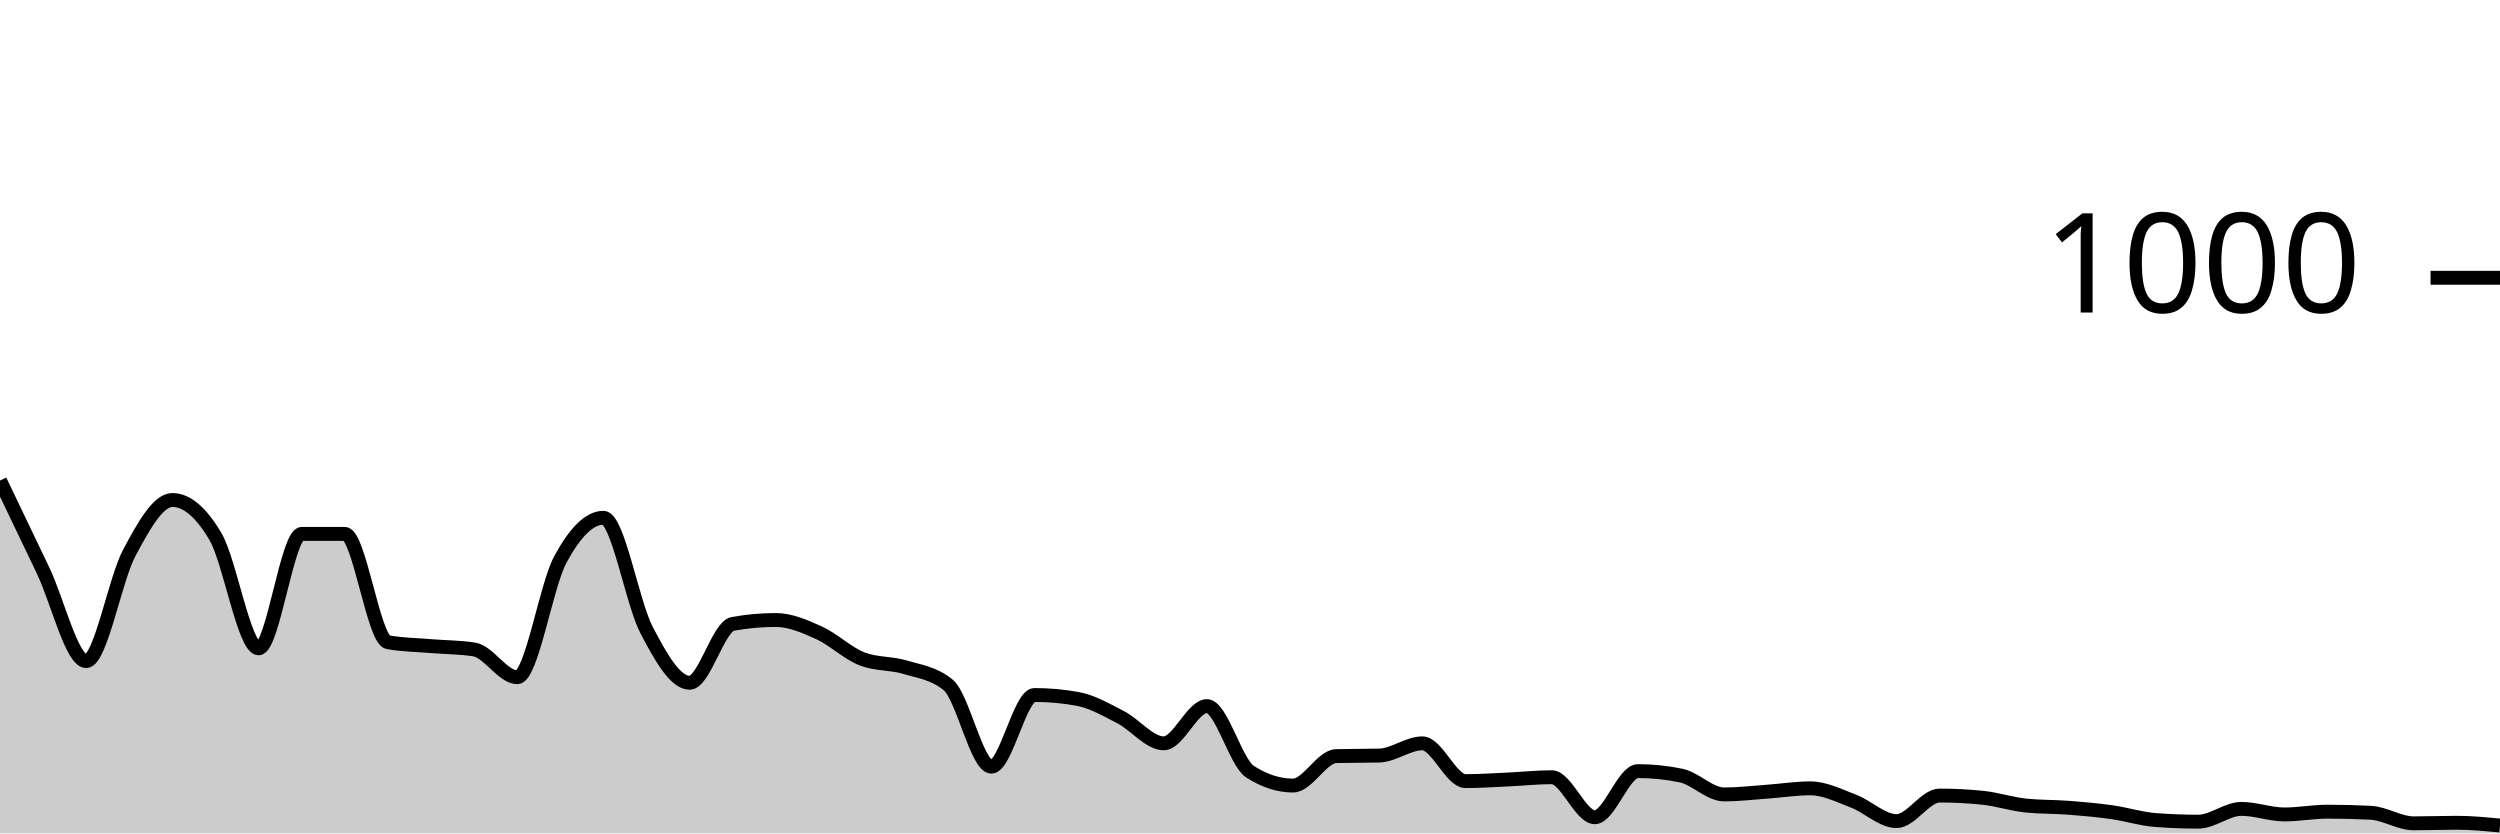
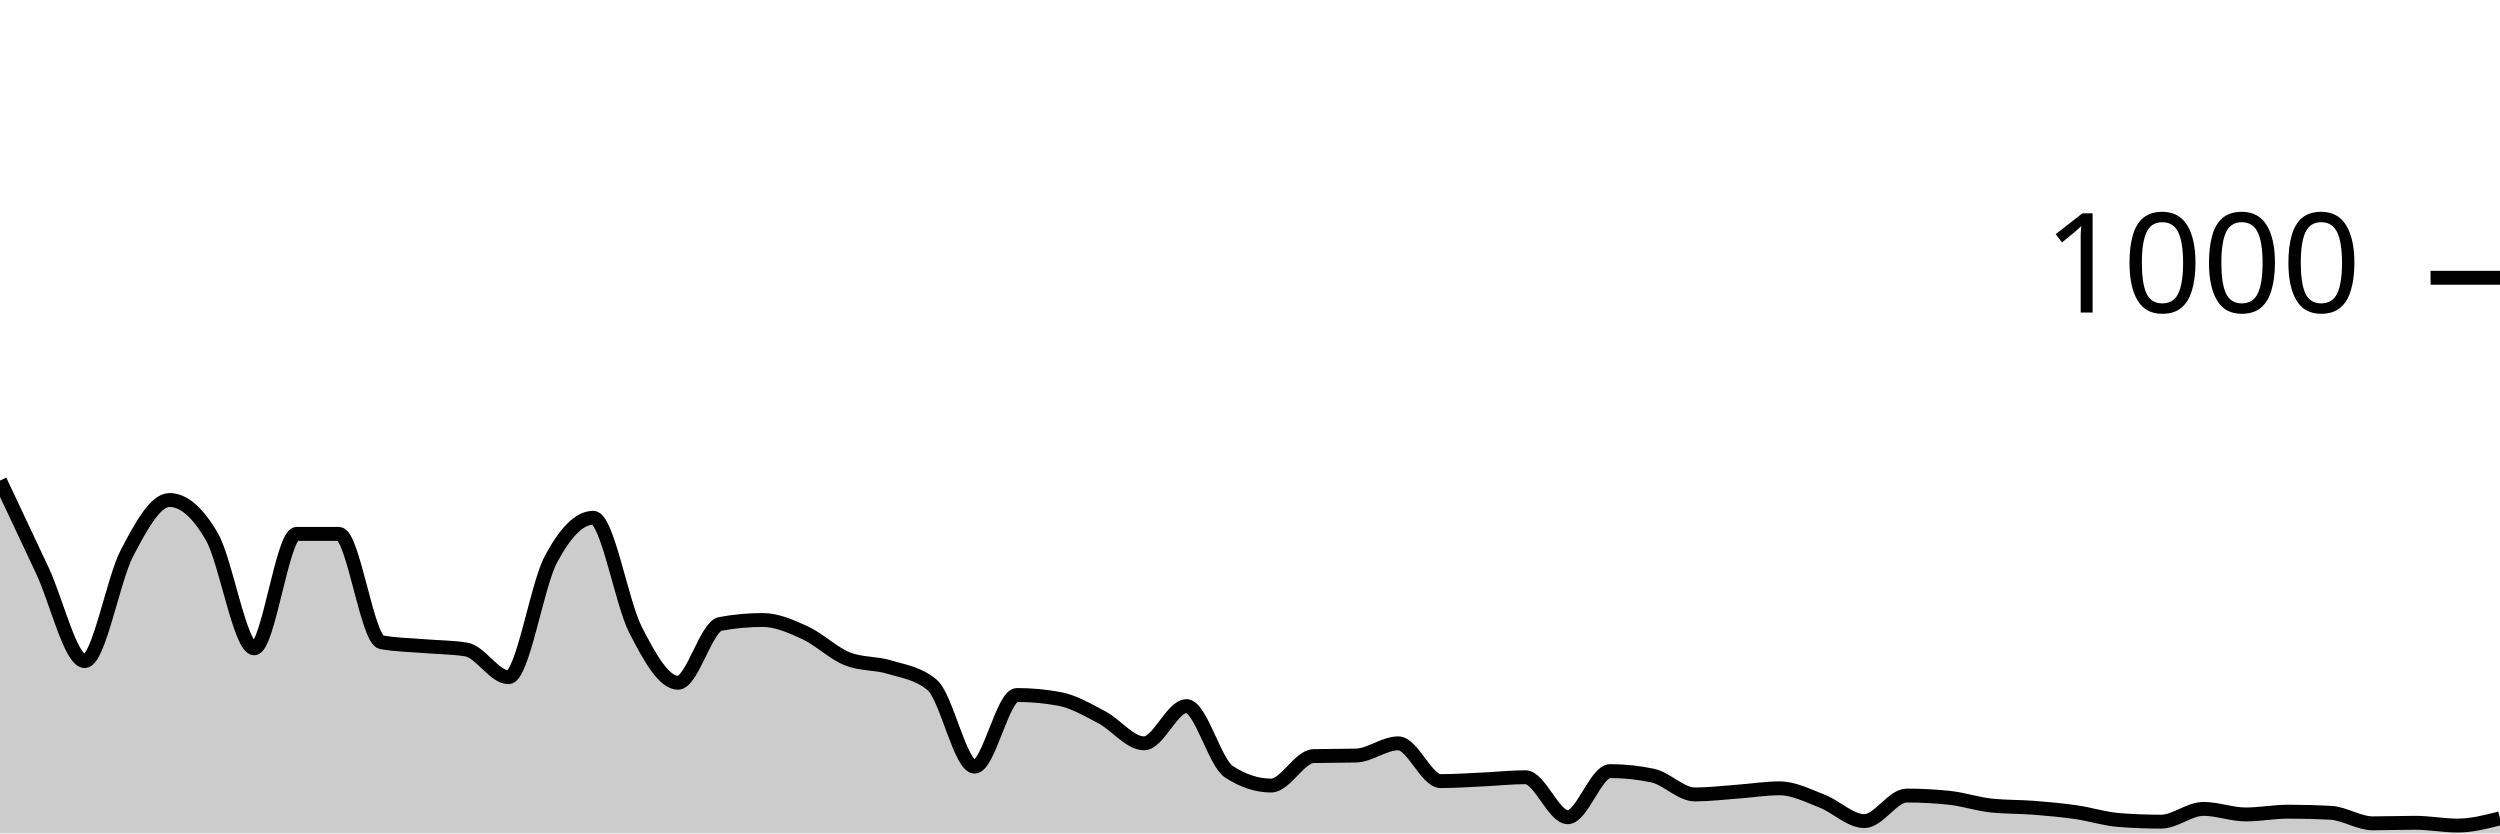
<svg xmlns="http://www.w3.org/2000/svg" viewBox="0 0 180 60">
  <g transform="translate(0,20)">
-     <path class="area" fill="rgba(0, 0, 0, 0.2)" d="M0,14.6C1.034,16.757,2.069,18.913,3.103,21.08C4.138,23.247,5.172,27.6,6.207,27.6C7.241,27.6,8.276,21.733,9.31,19.8C10.345,17.867,11.379,16,12.414,16C13.448,16,14.483,16.88,15.517,18.64C16.552,20.4,17.586,26.68,18.621,26.68C19.655,26.68,20.69,18.44,21.724,18.44C22.759,18.44,23.793,18.44,24.828,18.44C25.862,18.44,26.897,26.053,27.931,26.24C28.966,26.427,30,26.433,31.034,26.52C32.069,26.607,33.103,26.6,34.138,26.76C35.172,26.92,36.207,28.76,37.241,28.76C38.276,28.76,39.31,22.193,40.345,20.28C41.379,18.367,42.414,17.28,43.448,17.28C44.483,17.28,45.517,23.38,46.552,25.36C47.586,27.34,48.621,29.16,49.655,29.16C50.69,29.16,51.724,25.107,52.759,24.92C53.793,24.733,54.828,24.64,55.862,24.64C56.897,24.64,57.931,25.093,58.966,25.56C60,26.027,61.034,27.04,62.069,27.44C63.103,27.84,64.138,27.727,65.172,28.04C66.207,28.353,67.241,28.467,68.276,29.32C69.31,30.173,70.345,35.2,71.379,35.2C72.414,35.2,73.448,30.04,74.483,30.04C75.517,30.04,76.552,30.133,77.586,30.32C78.621,30.507,79.655,31.107,80.69,31.64C81.724,32.173,82.759,33.52,83.793,33.52C84.828,33.52,85.862,30.84,86.897,30.84C87.931,30.84,88.966,34.893,90,35.56C91.034,36.227,92.069,36.56,93.103,36.56C94.138,36.56,95.172,34.467,96.207,34.44C97.241,34.413,98.276,34.427,99.31,34.4C100.345,34.373,101.379,33.52,102.414,33.52C103.448,33.52,104.483,36.24,105.517,36.24C106.552,36.24,107.586,36.167,108.621,36.12C109.655,36.073,110.69,35.96,111.724,35.96C112.759,35.96,113.793,38.84,114.828,38.84C115.862,38.84,116.897,35.52,117.931,35.52C118.966,35.52,120,35.627,121.034,35.84C122.069,36.053,123.103,37.2,124.138,37.2C125.172,37.2,126.207,37.073,127.241,37C128.276,36.927,129.31,36.76,130.345,36.76C131.379,36.76,132.414,37.287,133.448,37.68C134.483,38.073,135.517,39.12,136.552,39.12C137.586,39.12,138.621,37.28,139.655,37.28C140.69,37.28,141.724,37.333,142.759,37.44C143.793,37.547,144.828,37.893,145.862,38C146.897,38.107,147.931,38.08,148.966,38.16C150,38.24,151.034,38.333,152.069,38.48C153.103,38.627,154.138,38.96,155.172,39.04C156.207,39.12,157.241,39.16,158.276,39.16C159.31,39.16,160.345,38.24,161.379,38.24C162.414,38.24,163.448,38.64,164.483,38.64C165.517,38.64,166.552,38.44,167.586,38.44C168.621,38.44,169.655,38.467,170.69,38.52C171.724,38.573,172.759,39.28,173.793,39.28C174.828,39.28,175.862,39.24,176.897,39.24C177.931,39.24,178.966,39.34,180,39.44L180,40C178.966,40,177.931,40,176.897,40C175.862,40,174.828,40,173.793,40C172.759,40,171.724,40,170.69,40C169.655,40,168.621,40,167.586,40C166.552,40,165.517,40,164.483,40C163.448,40,162.414,40,161.379,40C160.345,40,159.31,40,158.276,40C157.241,40,156.207,40,155.172,40C154.138,40,153.103,40,152.069,40C151.034,40,150,40,148.966,40C147.931,40,146.897,40,145.862,40C144.828,40,143.793,40,142.759,40C141.724,40,140.69,40,139.655,40C138.621,40,137.586,40,136.552,40C135.517,40,134.483,40,133.448,40C132.414,40,131.379,40,130.345,40C129.31,40,128.276,40,127.241,40C126.207,40,125.172,40,124.138,40C123.103,40,122.069,40,121.034,40C120,40,118.966,40,117.931,40C116.897,40,115.862,40,114.828,40C113.793,40,112.759,40,111.724,40C110.69,40,109.655,40,108.621,40C107.586,40,106.552,40,105.517,40C104.483,40,103.448,40,102.414,40C101.379,40,100.345,40,99.31,40C98.276,40,97.241,40,96.207,40C95.172,40,94.138,40,93.103,40C92.069,40,91.034,40,90,40C88.966,40,87.931,40,86.897,40C85.862,40,84.828,40,83.793,40C82.759,40,81.724,40,80.69,40C79.655,40,78.621,40,77.586,40C76.552,40,75.517,40,74.483,40C73.448,40,72.414,40,71.379,40C70.345,40,69.31,40,68.276,40C67.241,40,66.207,40,65.172,40C64.138,40,63.103,40,62.069,40C61.034,40,60,40,58.966,40C57.931,40,56.897,40,55.862,40C54.828,40,53.793,40,52.759,40C51.724,40,50.69,40,49.655,40C48.621,40,47.586,40,46.552,40C45.517,40,44.483,40,43.448,40C42.414,40,41.379,40,40.345,40C39.31,40,38.276,40,37.241,40C36.207,40,35.172,40,34.138,40C33.103,40,32.069,40,31.034,40C30,40,28.966,40,27.931,40C26.897,40,25.862,40,24.828,40C23.793,40,22.759,40,21.724,40C20.69,40,19.655,40,18.621,40C17.586,40,16.552,40,15.517,40C14.483,40,13.448,40,12.414,40C11.379,40,10.345,40,9.31,40C8.276,40,7.241,40,6.207,40C5.172,40,4.138,40,3.103,40C2.069,40,1.034,40,0,40Z" />
-     <path class="line" stroke="black" fill="none" d="M0,14.6C1.034,16.757,2.069,18.913,3.103,21.08C4.138,23.247,5.172,27.6,6.207,27.6C7.241,27.6,8.276,21.733,9.31,19.8C10.345,17.867,11.379,16,12.414,16C13.448,16,14.483,16.88,15.517,18.64C16.552,20.4,17.586,26.68,18.621,26.68C19.655,26.68,20.69,18.44,21.724,18.44C22.759,18.44,23.793,18.44,24.828,18.44C25.862,18.44,26.897,26.053,27.931,26.24C28.966,26.427,30,26.433,31.034,26.52C32.069,26.607,33.103,26.6,34.138,26.76C35.172,26.92,36.207,28.76,37.241,28.76C38.276,28.76,39.31,22.193,40.345,20.28C41.379,18.367,42.414,17.28,43.448,17.28C44.483,17.28,45.517,23.38,46.552,25.36C47.586,27.34,48.621,29.16,49.655,29.16C50.69,29.16,51.724,25.107,52.759,24.92C53.793,24.733,54.828,24.64,55.862,24.64C56.897,24.64,57.931,25.093,58.966,25.56C60,26.027,61.034,27.04,62.069,27.44C63.103,27.84,64.138,27.727,65.172,28.04C66.207,28.353,67.241,28.467,68.276,29.32C69.31,30.173,70.345,35.2,71.379,35.2C72.414,35.2,73.448,30.04,74.483,30.04C75.517,30.04,76.552,30.133,77.586,30.32C78.621,30.507,79.655,31.107,80.69,31.64C81.724,32.173,82.759,33.52,83.793,33.52C84.828,33.52,85.862,30.84,86.897,30.84C87.931,30.84,88.966,34.893,90,35.56C91.034,36.227,92.069,36.56,93.103,36.56C94.138,36.56,95.172,34.467,96.207,34.44C97.241,34.413,98.276,34.427,99.31,34.4C100.345,34.373,101.379,33.52,102.414,33.52C103.448,33.52,104.483,36.24,105.517,36.24C106.552,36.24,107.586,36.167,108.621,36.12C109.655,36.073,110.69,35.96,111.724,35.96C112.759,35.96,113.793,38.84,114.828,38.84C115.862,38.84,116.897,35.52,117.931,35.52C118.966,35.52,120,35.627,121.034,35.84C122.069,36.053,123.103,37.2,124.138,37.2C125.172,37.2,126.207,37.073,127.241,37C128.276,36.927,129.31,36.76,130.345,36.76C131.379,36.76,132.414,37.287,133.448,37.68C134.483,38.073,135.517,39.12,136.552,39.12C137.586,39.12,138.621,37.28,139.655,37.28C140.69,37.28,141.724,37.333,142.759,37.44C143.793,37.547,144.828,37.893,145.862,38C146.897,38.107,147.931,38.08,148.966,38.16C150,38.24,151.034,38.333,152.069,38.48C153.103,38.627,154.138,38.96,155.172,39.04C156.207,39.12,157.241,39.16,158.276,39.16C159.31,39.16,160.345,38.24,161.379,38.24C162.414,38.24,163.448,38.64,164.483,38.64C165.517,38.64,166.552,38.44,167.586,38.44C168.621,38.44,169.655,38.467,170.69,38.52C171.724,38.573,172.759,39.28,173.793,39.28C174.828,39.28,175.862,39.24,176.897,39.24C177.931,39.24,178.966,39.34,180,39.44" />
+     <path class="area" fill="rgba(0, 0, 0, 0.2)" d="M0,14.6C1.017,16.757,2.034,18.913,3.051,21.08C4.068,23.247,5.085,27.6,6.102,27.6C7.119,27.6,8.136,21.733,9.153,19.8C10.169,17.867,11.186,16,12.203,16C13.22,16,14.237,16.88,15.254,18.64C16.271,20.4,17.288,26.68,18.305,26.68C19.322,26.68,20.339,18.44,21.356,18.44C22.373,18.44,23.39,18.44,24.407,18.44C25.424,18.44,26.441,26.053,27.458,26.24C28.475,26.427,29.492,26.433,30.508,26.52C31.525,26.607,32.542,26.6,33.559,26.76C34.576,26.92,35.593,28.76,36.61,28.76C37.627,28.76,38.644,22.193,39.661,20.28C40.678,18.367,41.695,17.28,42.712,17.28C43.729,17.28,44.746,23.38,45.763,25.36C46.78,27.34,47.797,29.16,48.814,29.16C49.831,29.16,50.847,25.107,51.864,24.92C52.881,24.733,53.898,24.64,54.915,24.64C55.932,24.64,56.949,25.093,57.966,25.56C58.983,26.027,60,27.04,61.017,27.44C62.034,27.84,63.051,27.727,64.068,28.04C65.085,28.353,66.102,28.467,67.119,29.32C68.136,30.173,69.153,35.2,70.169,35.2C71.186,35.2,72.203,30.04,73.22,30.04C74.237,30.04,75.254,30.133,76.271,30.32C77.288,30.507,78.305,31.107,79.322,31.64C80.339,32.173,81.356,33.52,82.373,33.52C83.39,33.52,84.407,30.84,85.424,30.84C86.441,30.84,87.458,34.893,88.475,35.56C89.492,36.227,90.508,36.56,91.525,36.56C92.542,36.56,93.559,34.467,94.576,34.44C95.593,34.413,96.61,34.427,97.627,34.4C98.644,34.373,99.661,33.52,100.678,33.52C101.695,33.52,102.712,36.24,103.729,36.24C104.746,36.24,105.763,36.167,106.78,36.12C107.797,36.073,108.814,35.96,109.831,35.96C110.847,35.96,111.864,38.84,112.881,38.84C113.898,38.84,114.915,35.52,115.932,35.52C116.949,35.52,117.966,35.627,118.983,35.84C120,36.053,121.017,37.2,122.034,37.2C123.051,37.2,124.068,37.073,125.085,37C126.102,36.927,127.119,36.76,128.136,36.76C129.153,36.76,130.169,37.287,131.186,37.68C132.203,38.073,133.22,39.12,134.237,39.12C135.254,39.12,136.271,37.28,137.288,37.28C138.305,37.28,139.322,37.333,140.339,37.44C141.356,37.547,142.373,37.893,143.39,38C144.407,38.107,145.424,38.08,146.441,38.16C147.458,38.24,148.475,38.333,149.492,38.48C150.508,38.627,151.525,38.96,152.542,39.04C153.559,39.12,154.576,39.16,155.593,39.16C156.61,39.16,157.627,38.24,158.644,38.24C159.661,38.24,160.678,38.64,161.695,38.64C162.712,38.64,163.729,38.44,164.746,38.44C165.763,38.44,166.78,38.467,167.797,38.52C168.814,38.573,169.831,39.28,170.847,39.28C171.864,39.28,172.881,39.24,173.898,39.24C174.915,39.24,175.932,39.44,176.949,39.44C177.966,39.44,178.983,39.18,180,38.92L180,40C178.983,40,177.966,40,176.949,40C175.932,40,174.915,40,173.898,40C172.881,40,171.864,40,170.847,40C169.831,40,168.814,40,167.797,40C166.78,40,165.763,40,164.746,40C163.729,40,162.712,40,161.695,40C160.678,40,159.661,40,158.644,40C157.627,40,156.61,40,155.593,40C154.576,40,153.559,40,152.542,40C151.525,40,150.508,40,149.492,40C148.475,40,147.458,40,146.441,40C145.424,40,144.407,40,143.39,40C142.373,40,141.356,40,140.339,40C139.322,40,138.305,40,137.288,40C136.271,40,135.254,40,134.237,40C133.22,40,132.203,40,131.186,40C130.169,40,129.153,40,128.136,40C127.119,40,126.102,40,125.085,40C124.068,40,123.051,40,122.034,40C121.017,40,120,40,118.983,40C117.966,40,116.949,40,115.932,40C114.915,40,113.898,40,112.881,40C111.864,40,110.847,40,109.831,40C108.814,40,107.797,40,106.78,40C105.763,40,104.746,40,103.729,40C102.712,40,101.695,40,100.678,40C99.661,40,98.644,40,97.627,40C96.61,40,95.593,40,94.576,40C93.559,40,92.542,40,91.525,40C90.508,40,89.492,40,88.475,40C87.458,40,86.441,40,85.424,40C84.407,40,83.39,40,82.373,40C81.356,40,80.339,40,79.322,40C78.305,40,77.288,40,76.271,40C75.254,40,74.237,40,73.22,40C72.203,40,71.186,40,70.169,40C69.153,40,68.136,40,67.119,40C66.102,40,65.085,40,64.068,40C63.051,40,62.034,40,61.017,40C60,40,58.983,40,57.966,40C56.949,40,55.932,40,54.915,40C53.898,40,52.881,40,51.864,40C50.847,40,49.831,40,48.814,40C47.797,40,46.78,40,45.763,40C44.746,40,43.729,40,42.712,40C41.695,40,40.678,40,39.661,40C38.644,40,37.627,40,36.61,40C35.593,40,34.576,40,33.559,40C32.542,40,31.525,40,30.508,40C29.492,40,28.475,40,27.458,40C26.441,40,25.424,40,24.407,40C23.39,40,22.373,40,21.356,40C20.339,40,19.322,40,18.305,40C17.288,40,16.271,40,15.254,40C14.237,40,13.22,40,12.203,40C11.186,40,10.169,40,9.153,40C8.136,40,7.119,40,6.102,40C5.085,40,4.068,40,3.051,40C2.034,40,1.017,40,0,40Z" />
+     <path class="line" stroke="black" fill="none" d="M0,14.6C1.017,16.757,2.034,18.913,3.051,21.08C4.068,23.247,5.085,27.6,6.102,27.6C7.119,27.6,8.136,21.733,9.153,19.8C10.169,17.867,11.186,16,12.203,16C13.22,16,14.237,16.88,15.254,18.64C16.271,20.4,17.288,26.68,18.305,26.68C19.322,26.68,20.339,18.44,21.356,18.44C22.373,18.44,23.39,18.44,24.407,18.44C25.424,18.44,26.441,26.053,27.458,26.24C28.475,26.427,29.492,26.433,30.508,26.52C31.525,26.607,32.542,26.6,33.559,26.76C34.576,26.92,35.593,28.76,36.61,28.76C37.627,28.76,38.644,22.193,39.661,20.28C40.678,18.367,41.695,17.28,42.712,17.28C43.729,17.28,44.746,23.38,45.763,25.36C46.78,27.34,47.797,29.16,48.814,29.16C49.831,29.16,50.847,25.107,51.864,24.92C52.881,24.733,53.898,24.64,54.915,24.64C55.932,24.64,56.949,25.093,57.966,25.56C58.983,26.027,60,27.04,61.017,27.44C62.034,27.84,63.051,27.727,64.068,28.04C65.085,28.353,66.102,28.467,67.119,29.32C68.136,30.173,69.153,35.2,70.169,35.2C71.186,35.2,72.203,30.04,73.22,30.04C74.237,30.04,75.254,30.133,76.271,30.32C77.288,30.507,78.305,31.107,79.322,31.64C80.339,32.173,81.356,33.52,82.373,33.52C83.39,33.52,84.407,30.84,85.424,30.84C86.441,30.84,87.458,34.893,88.475,35.56C89.492,36.227,90.508,36.56,91.525,36.56C92.542,36.56,93.559,34.467,94.576,34.44C95.593,34.413,96.61,34.427,97.627,34.4C98.644,34.373,99.661,33.52,100.678,33.52C101.695,33.52,102.712,36.24,103.729,36.24C104.746,36.24,105.763,36.167,106.78,36.12C107.797,36.073,108.814,35.96,109.831,35.96C110.847,35.96,111.864,38.84,112.881,38.84C113.898,38.84,114.915,35.52,115.932,35.52C116.949,35.52,117.966,35.627,118.983,35.84C120,36.053,121.017,37.2,122.034,37.2C123.051,37.2,124.068,37.073,125.085,37C126.102,36.927,127.119,36.76,128.136,36.76C129.153,36.76,130.169,37.287,131.186,37.68C132.203,38.073,133.22,39.12,134.237,39.12C135.254,39.12,136.271,37.28,137.288,37.28C138.305,37.28,139.322,37.333,140.339,37.44C141.356,37.547,142.373,37.893,143.39,38C144.407,38.107,145.424,38.08,146.441,38.16C147.458,38.24,148.475,38.333,149.492,38.48C150.508,38.627,151.525,38.96,152.542,39.04C153.559,39.12,154.576,39.16,155.593,39.16C156.61,39.16,157.627,38.24,158.644,38.24C159.661,38.24,160.678,38.64,161.695,38.64C162.712,38.64,163.729,38.44,164.746,38.44C165.763,38.44,166.78,38.467,167.797,38.52C168.814,38.573,169.831,39.28,170.847,39.28C171.864,39.28,172.881,39.24,173.898,39.24C174.915,39.24,175.932,39.44,176.949,39.44C177.966,39.44,178.983,39.18,180,38.92" />
    <path class="axis-ceiling" stroke-width="1" stroke="black" fill="none" d="M175,0L180,0" />
    <text class="axis-ceiling-label" font-family="sans-serif" text-anchor="end" font-size="10px" x="170" y="2.5">1000</text>
  </g>
</svg>
